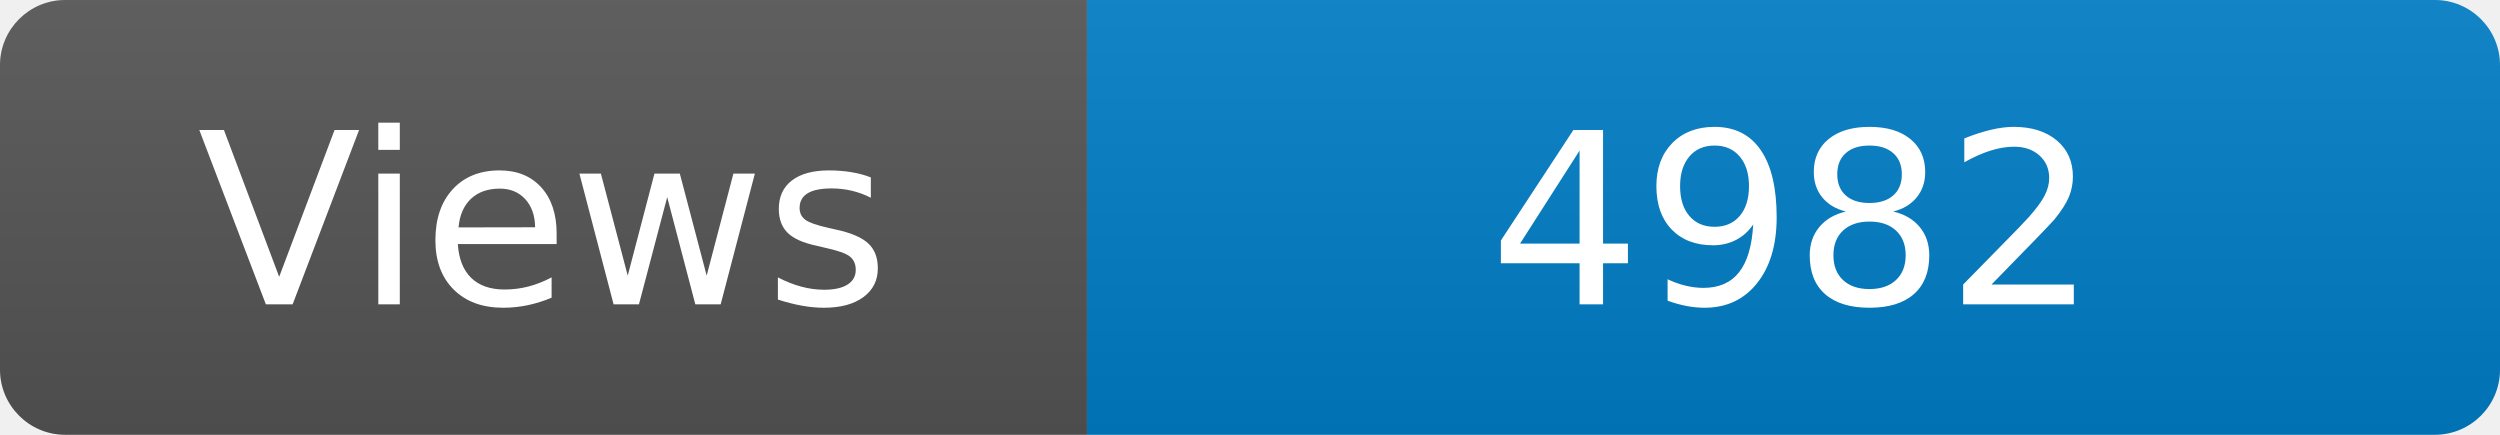
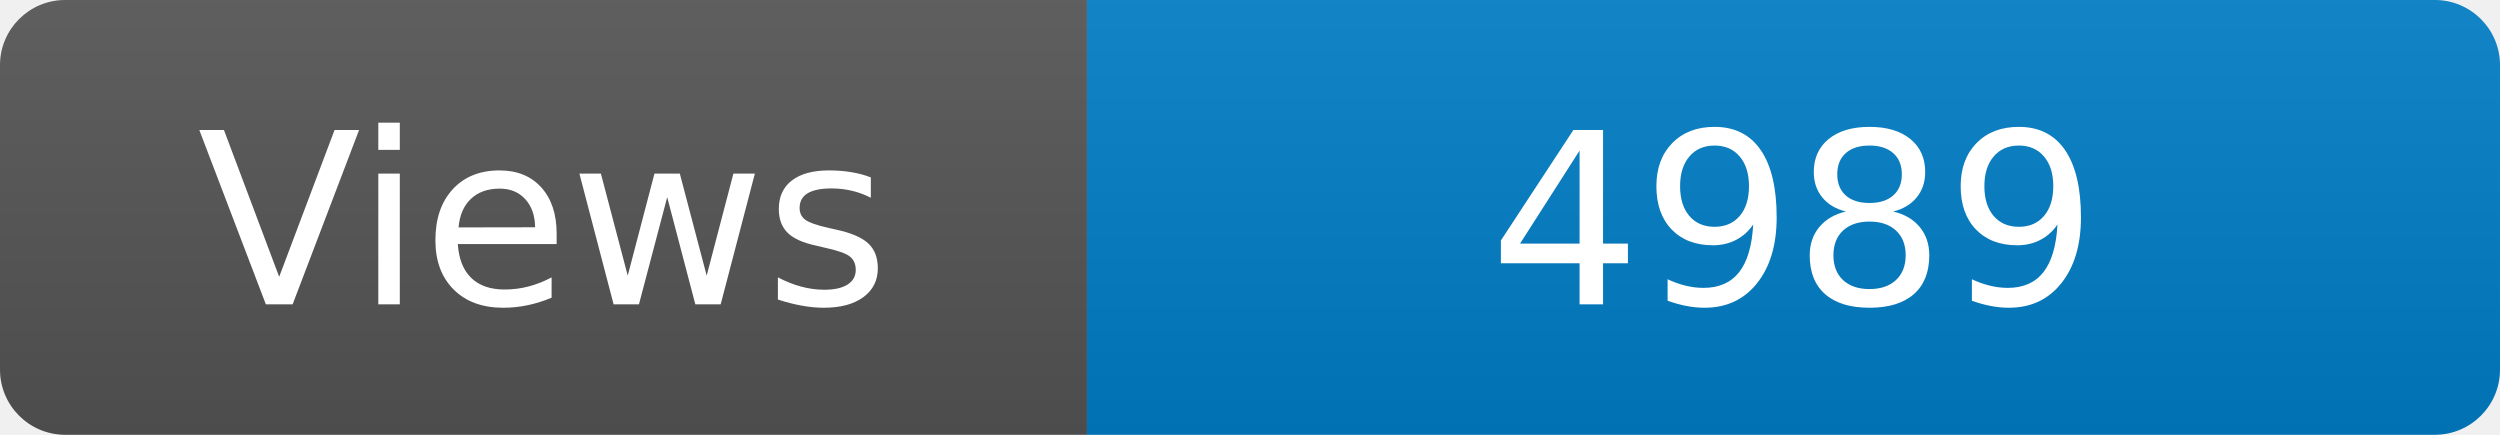
<svg xmlns="http://www.w3.org/2000/svg" width="115" height="20" role="img" aria-label="Maintained?: yes">
  <linearGradient id="s" x2="0" y2="100%">
    <stop offset="0" stop-color="#bbb" stop-opacity=".1" />
    <stop offset="1" stop-opacity=".1" />
  </linearGradient>
  <clipPath id="r">
    <rect width="115" height="20" rx="3" fill="#fff" />
  </clipPath>
  <g clip-path="url(#r)">
    <rect width="50" height="20" fill="#555" />
    <rect x="50" width="160" height="20" fill="#007ec6" />
    <rect width="115" height="20" fill="url(#s)" />
  </g>
  <g fill="#fff" text-anchor="middle" font-family="Verdana,Geneva,DejaVu Sans,sans-serif" font-size="110">
    <text x="250" y="140" transform="scale(.1)" fill="#fff">Views</text>
-     <text x="825" y="140" transform="scale(.1)" fill="#fff">4982</text>
+     <text x="825" y="140" transform="scale(.1)" fill="#fff">4989</text>
  </g>
</svg>
